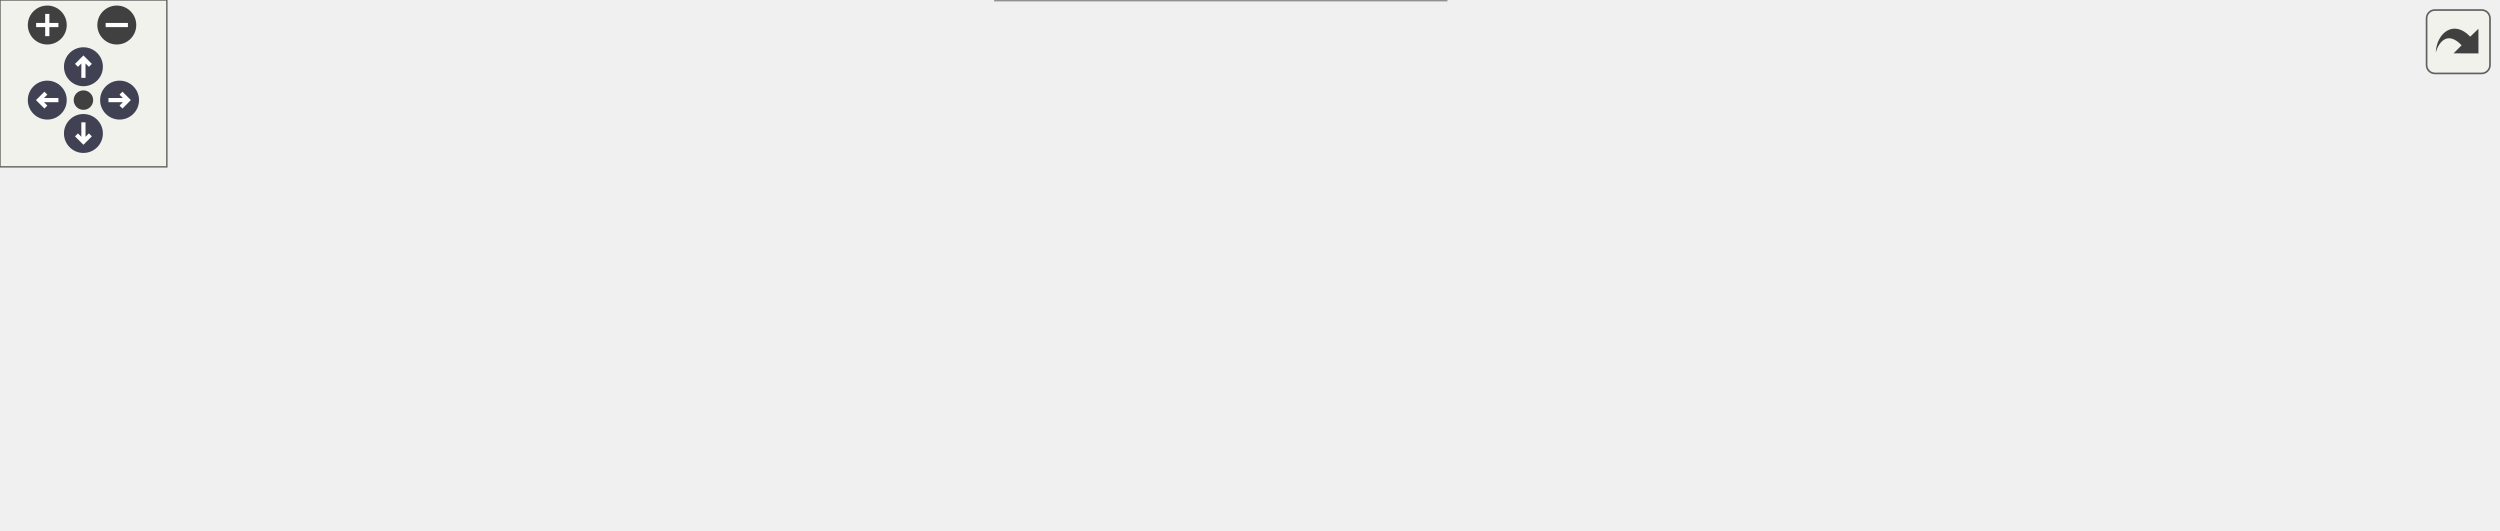
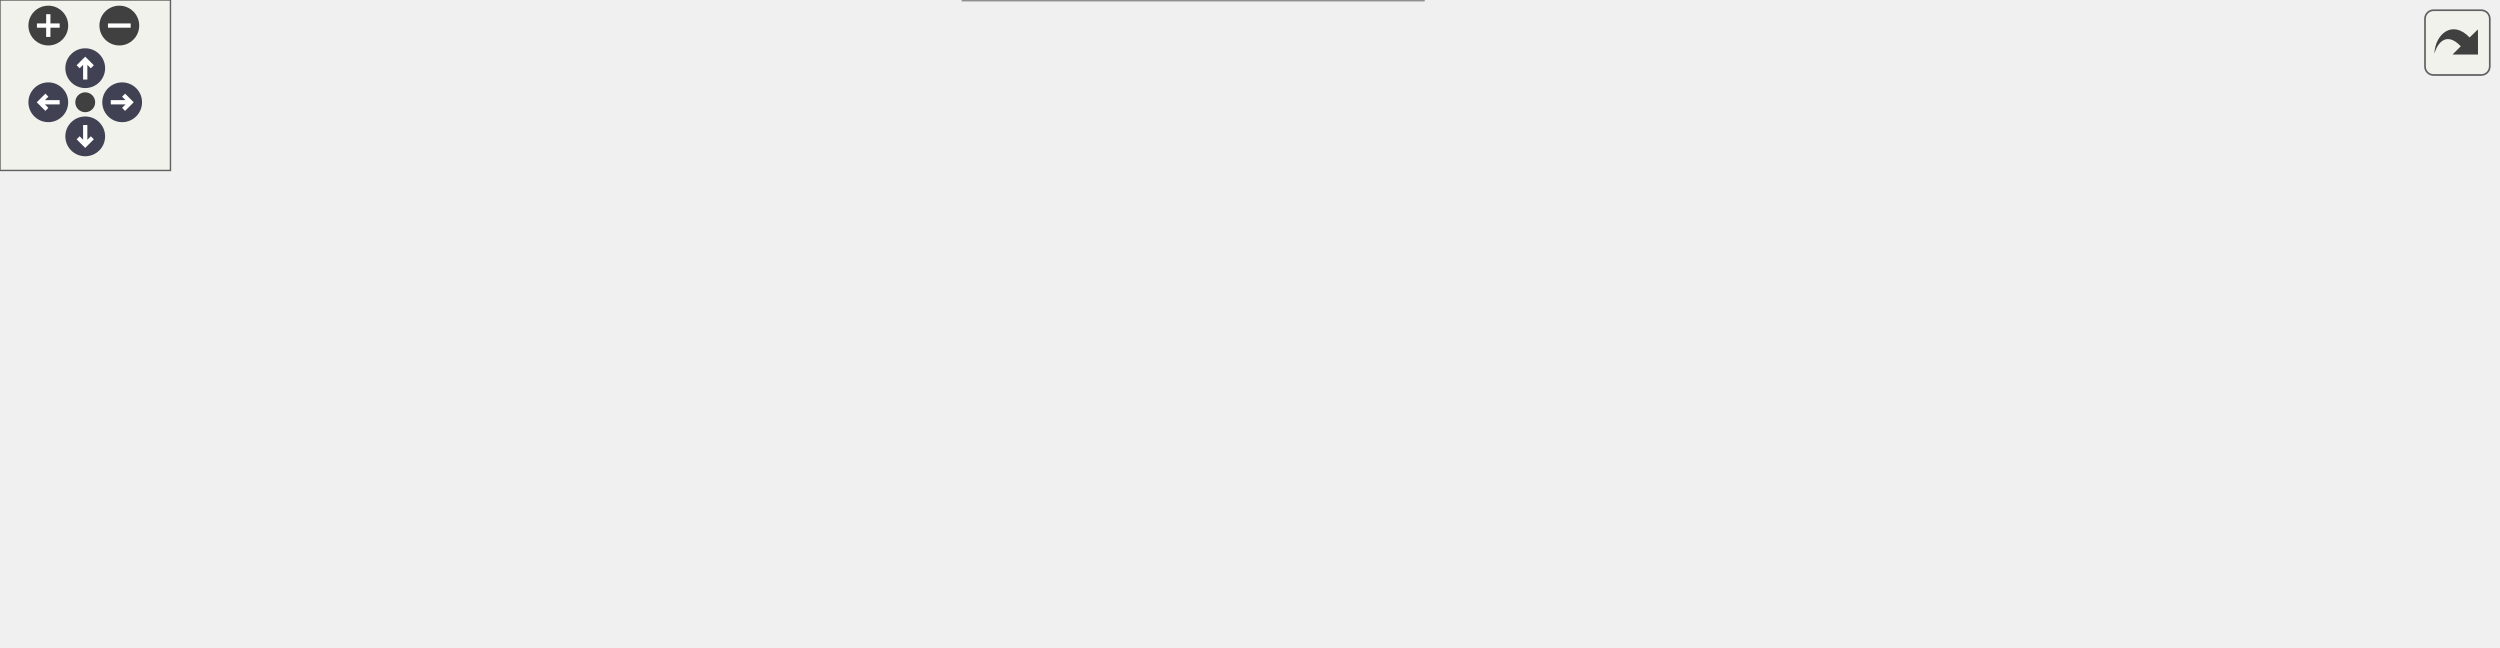
<svg xmlns="http://www.w3.org/2000/svg" xmlns:xlink="http://www.w3.org/1999/xlink" id="main" version="1.1" xml:space="preserve">
  <style type="text/css">
.node, .edge {opacity: 0.7;}
.node.selected, .edge.selected {opacity: 1;}
.edge:hover path { stroke: red; }
.edge:hover polygon { stroke: red; fill: red; }
</style>
  <defs>
    <circle id="rim" cx="0" cy="0" r="7" />
    <circle id="rim2" cx="0" cy="0" r="3.5" />
    <g id="zoomPlus">
      <use xlink:href="#rim" fill="#404040">
        <set attributeName="fill" to="#808080" begin="zoomplus.mouseover" end="zoomplus.mouseout" />
      </use>
      <path d="M-4,0h8M0,-4v8" fill="none" stroke="white" stroke-width="1.5" pointer-events="none" />
    </g>
    <g id="zoomMin">
      <use xlink:href="#rim" fill="#404040">
        <set attributeName="fill" to="#808080" begin="zoomminus.mouseover" end="zoomminus.mouseout" />
      </use>
      <path d="M-4,0h8" fill="none" stroke="white" stroke-width="1.5" pointer-events="none" />
    </g>
    <g id="arrowUp" transform="translate(30 24)">
      <use xlink:href="#rim" />
      <path pointer-events="none" fill="none" stroke="white" stroke-width="1.5" d="M0,-3.0v7 M-2.5,-0.5L0,-3.0L2.5,-0.5" />
    </g>
    <g id="arrowRight" transform="rotate(90) translate(36 -43)">
      <use xlink:href="#rim" />
      <path pointer-events="none" fill="none" stroke="white" stroke-width="1.5" d="M0,-3.0v7 M-2.5,-0.5L0,-3.0L2.5,-0.5" />
    </g>
    <g id="arrowDown" transform="rotate(180) translate(-30 -48)">
      <use xlink:href="#rim" />
      <path pointer-events="none" fill="none" stroke="white" stroke-width="1.5" d="M0,-3.0v7 M-2.5,-0.5L0,-3.0L2.5,-0.5" />
    </g>
    <g id="arrowLeft" transform="rotate(270) translate(-36 17)">
      <use xlink:href="#rim" />
      <path pointer-events="none" fill="none" stroke="white" stroke-width="1.5" d="M0,-3.0v7 M-2.5,-0.5L0,-3.0L2.5,-0.5" />
    </g>
    <g id="resetDef">
      <use xlink:href="#rim2" fill="#404040">
        <set attributeName="fill" to="#808080" begin="reset.mouseover" end="reset.mouseout" />
      </use>
    </g>
  </defs>
  <svg id="graph" class="graph">
    <g id="viewport">
      <g id="Node000001" class="node">
        <g id="a_Node000001">
          <a xlink:title="Handles the reception of the request body from a client connection.">
-             <polygon fill="#999999" stroke="#666666" points="134,-83 0,-83 0,-64 134,-64 134,-83" />
-             <text text-anchor="middle" x="67" y="-71" font-family="Helvetica,sans-Serif" font-size="10.00">connectionReceiveBody</text>
+             <polygon fill="#999999" stroke="#666666" points="134,-93 0,-93 0,-74 134,-74 134,-93" />
+             <text text-anchor="middle" x="67" y="-81" font-family="Helvetica,sans-Serif" font-size="10.00">connectionReceiveBody</text>
          </a>
        </g>
      </g>
      <g id="Node000002" class="node">
        <g id="a_Node000002">
-           <a xlink:href="class_server.html#a2092f68016c0cfaff0c9c0e1862eb009" target="_top" xlink:title="Getter for client body buffer.">
-             <polygon fill="white" stroke="#666666" points="322,-120 170,-120 170,-101 322,-101 322,-120" />
-             <text text-anchor="middle" x="246" y="-108" font-family="Helvetica,sans-Serif" font-size="10.00">Server::getClientBodyBuffer</text>
+           <a xlink:href="class_server.html#aeef8f46cd90db32c308c95cd2e5b5c6e" target="_top" xlink:title="Getter for internal buffer.">
+             <polygon fill="white" stroke="#666666" points="661,-167 562,-167 562,-148 661,-148 661,-167" />
+             <text text-anchor="middle" x="611.5" y="-155" font-family="Helvetica,sans-Serif" font-size="10.00">Server::getBuffer</text>
          </a>
        </g>
      </g>
      <g id="edge1_Node000001_Node000002" class="edge">
        <g id="a_edge1_Node000001_Node000002">
          <a xlink:title=" ">
-             <path fill="none" stroke="#63b8ff" d="M113.58,-83.03C136.72,-87.86 165.02,-93.78 189.42,-98.88" />
-             <polygon fill="#63b8ff" stroke="#63b8ff" points="188.76,-102.32 199.27,-100.94 190.19,-95.47 188.76,-102.32" />
+             <path fill="none" stroke="#63b8ff" d="M105.86,-93.05C157.99,-105.79 254.98,-128.09 339,-139.5 411.78,-149.38 496.3,-153.9 551.46,-155.93" />
+             <polygon fill="#63b8ff" stroke="#63b8ff" points="551.63,-159.43 561.74,-156.29 551.87,-152.44 551.63,-159.43" />
          </a>
        </g>
      </g>
      <g id="Node000003" class="node">
        <g id="a_Node000003">
          <a xlink:href="_server_8cpp.html#af0fb17fe53a5e9e72824e5df3fba1322" target="_top" xlink:title="Handles the body of the HTTP request.">
-             <polygon fill="white" stroke="#666666" points="283,-83 209,-83 209,-64 283,-64 283,-83" />
-             <text text-anchor="middle" x="246" y="-71" font-family="Helvetica,sans-Serif" font-size="10.00">handleBody</text>
+             <polygon fill="white" stroke="#666666" points="273.5,-93 199.5,-93 199.5,-74 273.5,-74 273.5,-93" />
+             <text text-anchor="middle" x="236.5" y="-81" font-family="Helvetica,sans-Serif" font-size="10.00">handleBody</text>
          </a>
        </g>
      </g>
      <g id="edge2_Node000001_Node000003" class="edge">
        <g id="a_edge2_Node000001_Node000003">
          <a xlink:title=" ">
-             <path fill="none" stroke="#63b8ff" d="M134.16,-73.5C155.63,-73.5 178.99,-73.5 198.69,-73.5" />
-             <polygon fill="#63b8ff" stroke="#63b8ff" points="198.93,-77 208.93,-73.5 198.93,-70 198.93,-77" />
+             <path fill="none" stroke="#63b8ff" d="M134.2,-83.5C152.53,-83.5 172.03,-83.5 188.97,-83.5" />
+             <polygon fill="#63b8ff" stroke="#63b8ff" points="189.16,-87 199.16,-83.5 189.16,-80 189.16,-87" />
          </a>
        </g>
      </g>
      <g id="Node000010" class="node">
        <g id="a_Node000010">
          <a xlink:href="class_server.html#ae94e3d4b5743580a6fbe3228d58af423" target="_top" xlink:title="Wrapper function to SocketPolicy::readFromSocket.">
-             <polygon fill="white" stroke="#666666" points="312.5,-37 179.5,-37 179.5,-18 312.5,-18 312.5,-37" />
-             <text text-anchor="middle" x="246" y="-25" font-family="Helvetica,sans-Serif" font-size="10.00">Server::readFromSocket</text>
-           </a>
-         </g>
-       </g>
-       <g id="edge9_Node000001_Node000010" class="edge">
-         <g id="a_edge9_Node000001_Node000010">
-           <a xlink:title=" ">
-             <path fill="none" stroke="#63b8ff" d="M104.67,-63.97C131.85,-56.91 169.09,-47.23 198.37,-39.62" />
-             <polygon fill="#63b8ff" stroke="#63b8ff" points="199.57,-42.92 208.37,-37.02 197.81,-36.15 199.57,-42.92" />
+             <polygon fill="white" stroke="#666666" points="303,-38 170,-38 170,-19 303,-19 303,-38" />
+             <text text-anchor="middle" x="236.5" y="-26" font-family="Helvetica,sans-Serif" font-size="10.00">Server::readFromSocket</text>
+           </a>
+         </g>
+       </g>
+       <g id="edge10_Node000001_Node000010" class="edge">
+         <g id="a_edge10_Node000001_Node000010">
+           <a xlink:title=" ">
+             <path fill="none" stroke="#63b8ff" d="M97.18,-73.92C124.71,-64.88 166.19,-51.26 196.55,-41.29" />
+             <polygon fill="#63b8ff" stroke="#63b8ff" points="197.97,-44.51 206.38,-38.06 195.78,-37.86 197.97,-44.51" />
          </a>
        </g>
      </g>
      <g id="Node000004" class="node">
        <g id="a_Node000004">
          <a xlink:href="_server_8cpp.html#a14a0c5a1227276017a19d9b52141c13a" target="_top" xlink:title="Checks if the HTTP request body has been completely received.">
-             <polygon fill="white" stroke="#666666" points="487.5,-130 390.5,-130 390.5,-111 487.5,-111 487.5,-130" />
-             <text text-anchor="middle" x="439" y="-118" font-family="Helvetica,sans-Serif" font-size="10.00">isCompleteBody</text>
+             <polygon fill="white" stroke="#666666" points="468.5,-93 371.5,-93 371.5,-74 468.5,-74 468.5,-93" />
+             <text text-anchor="middle" x="420" y="-81" font-family="Helvetica,sans-Serif" font-size="10.00">isCompleteBody</text>
          </a>
        </g>
      </g>
      <g id="edge3_Node000003_Node000004" class="edge">
        <g id="a_edge3_Node000003_Node000004">
          <a xlink:title=" ">
-             <path fill="none" stroke="#63b8ff" d="M283.28,-82.51C295.59,-85.62 309.41,-89.16 322,-92.5 338.05,-96.76 341.89,-98.45 358,-102.5 366.43,-104.62 375.38,-106.75 384.14,-108.77" />
-             <polygon fill="#63b8ff" stroke="#63b8ff" points="383.37,-112.18 393.89,-110.99 384.92,-105.35 383.37,-112.18" />
+             <path fill="none" stroke="#63b8ff" d="M273.79,-83.5C298.76,-83.5 332.46,-83.5 361.1,-83.5" />
+             <polygon fill="#63b8ff" stroke="#63b8ff" points="361.4,-87 371.4,-83.5 361.4,-80 361.4,-87" />
          </a>
        </g>
      </g>
      <g id="Node000005" class="node">
        <g id="a_Node000005">
          <a xlink:href="class_server.html#afab1a4ec9e524b0dae8f60080642e7fe" target="_top" xlink:title="Wrapper function to EpollWrapper::modifyEvent.">
-             <polygon fill="white" stroke="#666666" points="497,-93 381,-93 381,-74 497,-74 497,-93" />
-             <text text-anchor="middle" x="439" y="-81" font-family="Helvetica,sans-Serif" font-size="10.00">Server::modifyEvent</text>
+             <polygon fill="white" stroke="#666666" points="478,-56 362,-56 362,-37 478,-37 478,-56" />
+             <text text-anchor="middle" x="420" y="-44" font-family="Helvetica,sans-Serif" font-size="10.00">Server::modifyEvent</text>
          </a>
        </g>
      </g>
      <g id="edge4_Node000003_Node000005" class="edge">
        <g id="a_edge4_Node000003_Node000005">
          <a xlink:title=" ">
-             <path fill="none" stroke="#63b8ff" d="M283.38,-75.4C307.97,-76.69 341.18,-78.43 370.53,-79.97" />
-             <polygon fill="#63b8ff" stroke="#63b8ff" points="370.55,-83.47 380.72,-80.5 370.92,-76.48 370.55,-83.47" />
+             <path fill="none" stroke="#63b8ff" d="M273.79,-76.1C299.06,-70.95 333.25,-63.98 362.12,-58.1" />
+             <polygon fill="#63b8ff" stroke="#63b8ff" points="362.98,-61.49 372.08,-56.07 361.58,-54.63 362.98,-61.49" />
          </a>
        </g>
      </g>
      <g id="Node000007" class="node">
        <g id="a_Node000007">
          <a xlink:href="class_server.html#ace46f4e07ab67db60e3790a32b2e8e0a" target="_top" xlink:title="Wrapper function to RequestParser::parseBody.">
-             <polygon fill="white" stroke="#666666" points="492,-56 386,-56 386,-37 492,-37 492,-56" />
-             <text text-anchor="middle" x="439" y="-44" font-family="Helvetica,sans-Serif" font-size="10.00">Server::parseBody</text>
+             <polygon fill="white" stroke="#666666" points="473,-130 367,-130 367,-111 473,-111 473,-130" />
+             <text text-anchor="middle" x="420" y="-118" font-family="Helvetica,sans-Serif" font-size="10.00">Server::parseBody</text>
          </a>
        </g>
      </g>
      <g id="edge6_Node000003_Node000007" class="edge">
        <g id="a_edge6_Node000003_Node000007">
          <a xlink:title=" ">
-             <path fill="none" stroke="#63b8ff" d="M283.38,-68.36C309.44,-64.67 345.18,-59.62 375.74,-55.3" />
-             <polygon fill="#63b8ff" stroke="#63b8ff" points="376.47,-58.73 385.88,-53.87 375.49,-51.8 376.47,-58.73" />
+             <path fill="none" stroke="#63b8ff" d="M273.79,-90.9C299.06,-96.05 333.25,-103.02 362.12,-108.9" />
+             <polygon fill="#63b8ff" stroke="#63b8ff" points="361.58,-112.37 372.08,-110.93 362.98,-105.51 361.58,-112.37" />
          </a>
        </g>
      </g>
      <g id="Node000006" class="node">
        <g id="a_Node000006">
          <a xlink:href="class_epoll_wrapper.html#ac97945725185999837a6d0d53f91df1a" target="_top" xlink:title="Modify an event in the epoll instance.">
-             <polygon fill="white" stroke="#666666" points="705,-93 556,-93 556,-74 705,-74 705,-93" />
-             <text text-anchor="middle" x="630.5" y="-81" font-family="Helvetica,sans-Serif" font-size="10.00">EpollWrapper::modifyEvent</text>
+             <polygon fill="white" stroke="#666666" points="686,-56 537,-56 537,-37 686,-37 686,-56" />
+             <text text-anchor="middle" x="611.5" y="-44" font-family="Helvetica,sans-Serif" font-size="10.00">EpollWrapper::modifyEvent</text>
          </a>
        </g>
      </g>
      <g id="edge5_Node000005_Node000006" class="edge">
        <g id="a_edge5_Node000005_Node000006">
          <a xlink:title=" ">
-             <path fill="none" stroke="#63b8ff" d="M497.11,-83.5C512.37,-83.5 529.17,-83.5 545.54,-83.5" />
-             <polygon fill="#63b8ff" stroke="#63b8ff" points="545.66,-87 555.66,-83.5 545.66,-80 545.66,-87" />
+             <path fill="none" stroke="#63b8ff" d="M478.11,-46.5C493.37,-46.5 510.17,-46.5 526.54,-46.5" />
+             <polygon fill="#63b8ff" stroke="#63b8ff" points="526.66,-50 536.66,-46.5 526.66,-43 526.66,-50" />
+           </a>
+         </g>
+       </g>
+       <g id="edge7_Node000007_Node000002" class="edge">
+         <g id="a_edge7_Node000007_Node000002">
+           <a xlink:title=" ">
+             <path fill="none" stroke="#63b8ff" d="M469.8,-130.03C494.89,-134.93 525.65,-140.93 552,-146.08" />
+             <polygon fill="#63b8ff" stroke="#63b8ff" points="551.38,-149.52 561.86,-148 552.72,-142.65 551.38,-149.52" />
          </a>
        </g>
      </g>
      <g id="Node000008" class="node">
        <g id="a_Node000008">
-           <a xlink:href="class_request_parser.html#a5111f16124d227775d963e6ca24ddca0" target="_top" xlink:title="Parses the body of an HTTP request.">
-             <polygon fill="white" stroke="#666666" points="702.5,-56 558.5,-56 558.5,-37 702.5,-37 702.5,-56" />
-             <text text-anchor="middle" x="630.5" y="-44" font-family="Helvetica,sans-Serif" font-size="10.00">RequestParser::parseBody</text>
-           </a>
-         </g>
-       </g>
-       <g id="edge7_Node000007_Node000008" class="edge">
-         <g id="a_edge7_Node000007_Node000008">
-           <a xlink:title=" ">
-             <path fill="none" stroke="#63b8ff" d="M492.03,-46.5C509.4,-46.5 529.19,-46.5 548.24,-46.5" />
-             <polygon fill="#63b8ff" stroke="#63b8ff" points="548.42,-50 558.42,-46.5 548.42,-43 548.42,-50" />
+           <a xlink:href="class_request_parser.html#a7013ef37aa64a74bb183ee3ff9941b05" target="_top" xlink:title="Parses the body of an HTTP request.">
+             <polygon fill="white" stroke="#666666" points="683.5,-130 539.5,-130 539.5,-111 683.5,-111 683.5,-130" />
+             <text text-anchor="middle" x="611.5" y="-118" font-family="Helvetica,sans-Serif" font-size="10.00">RequestParser::parseBody</text>
+           </a>
+         </g>
+       </g>
+       <g id="edge8_Node000007_Node000008" class="edge">
+         <g id="a_edge8_Node000007_Node000008">
+           <a xlink:title=" ">
+             <path fill="none" stroke="#63b8ff" d="M473.03,-120.5C490.4,-120.5 510.19,-120.5 529.24,-120.5" />
+             <polygon fill="#63b8ff" stroke="#63b8ff" points="529.42,-124 539.42,-120.5 529.42,-117 529.42,-124" />
          </a>
        </g>
      </g>
      <g id="Node000009" class="node">
        <g id="a_Node000009">
          <a xlink:href="class_request_parser.html#ad8e0fc22eb113d78140e257f002df666" target="_top" xlink:title="Clears the contents of the RequestParser object.">
-             <polygon fill="white" stroke="#666666" points="898,-61.5 741,-61.5 741,-31.5 898,-31.5 898,-61.5" />
-             <text text-anchor="start" x="749" y="-49.5" font-family="Helvetica,sans-Serif" font-size="10.00">RequestParser::resetRequest</text>
-             <text text-anchor="middle" x="819.5" y="-38.5" font-family="Helvetica,sans-Serif" font-size="10.00">Stream</text>
-           </a>
-         </g>
-       </g>
-       <g id="edge8_Node000008_Node000009" class="edge">
-         <g id="a_edge8_Node000008_Node000009">
-           <a xlink:title=" ">
-             <path fill="none" stroke="#63b8ff" d="M702.73,-46.5C711.9,-46.5 721.38,-46.5 730.77,-46.5" />
-             <polygon fill="#63b8ff" stroke="#63b8ff" points="730.92,-50 740.92,-46.5 730.92,-43 730.92,-50" />
+             <polygon fill="white" stroke="#666666" points="879,-135.5 722,-135.5 722,-105.5 879,-105.5 879,-135.5" />
+             <text text-anchor="start" x="730" y="-123.5" font-family="Helvetica,sans-Serif" font-size="10.00">RequestParser::resetRequest</text>
+             <text text-anchor="middle" x="800.5" y="-112.5" font-family="Helvetica,sans-Serif" font-size="10.00">Stream</text>
+           </a>
+         </g>
+       </g>
+       <g id="edge9_Node000008_Node000009" class="edge">
+         <g id="a_edge9_Node000008_Node000009">
+           <a xlink:title=" ">
+             <path fill="none" stroke="#63b8ff" d="M683.73,-120.5C692.9,-120.5 702.38,-120.5 711.77,-120.5" />
+             <polygon fill="#63b8ff" stroke="#63b8ff" points="711.92,-124 721.92,-120.5 711.92,-117 711.92,-124" />
          </a>
        </g>
      </g>
      <g id="Node000011" class="node">
        <g id="a_Node000011">
          <a xlink:href="class_socket_policy.html#a6f6c04c36c6be0d95b1d3e4a872ea7ca" target="_top" xlink:title="Read from a socket.">
-             <polygon fill="white" stroke="#666666" points="520,-19 358,-19 358,0 520,0 520,-19" />
-             <text text-anchor="middle" x="439" y="-7" font-family="Helvetica,sans-Serif" font-size="10.00">SocketPolicy::readFromSocket</text>
-           </a>
-         </g>
-       </g>
-       <g id="edge10_Node000010_Node000011" class="edge">
-         <g id="a_edge10_Node000010_Node000011">
-           <a xlink:title=" ">
-             <path fill="none" stroke="#63b8ff" d="M312.73,-21.31C324,-20.24 335.88,-19.12 347.66,-18.01" />
-             <polygon fill="#63b8ff" stroke="#63b8ff" points="348.33,-21.47 357.96,-17.04 347.68,-14.5 348.33,-21.47" />
+             <polygon fill="white" stroke="#666666" points="501,-19 339,-19 339,0 501,0 501,-19" />
+             <text text-anchor="middle" x="420" y="-7" font-family="Helvetica,sans-Serif" font-size="10.00">SocketPolicy::readFromSocket</text>
+           </a>
+         </g>
+       </g>
+       <g id="edge11_Node000010_Node000011" class="edge">
+         <g id="a_edge11_Node000010_Node000011">
+           <a xlink:title=" ">
+             <path fill="none" stroke="#63b8ff" d="M303.03,-21.64C311.35,-20.77 319.97,-19.87 328.6,-18.96" />
+             <polygon fill="#63b8ff" stroke="#63b8ff" points="329.12,-22.43 338.7,-17.91 328.39,-15.47 329.12,-22.43" />
          </a>
        </g>
      </g>
    </g>
  </svg>
  <g id="navigator" transform="translate(0 0)" fill="#404254">
    <rect fill="#f2f5e9" fill-opacity="0.5" stroke="#606060" stroke-width=".5" x="0" y="0" width="60" height="60" />
    <use id="zoomplus" xlink:href="#zoomPlus" x="17" y="9" />
    <use id="zoomminus" xlink:href="#zoomMin" x="42" y="9" />
    <use id="reset" xlink:href="#resetDef" x="30" y="36" />
    <use id="arrowup" xlink:href="#arrowUp" x="0" y="0" />
    <use id="arrowright" xlink:href="#arrowRight" x="0" y="0" />
    <use id="arrowdown" xlink:href="#arrowDown" x="0" y="0" />
    <use id="arrowleft" xlink:href="#arrowLeft" x="0" y="0" />
  </g>
  <svg viewBox="0 0 15 15" width="100%" height="30px" preserveAspectRatio="xMaxYMin meet">
    <g id="arrow_out" transform="scale(0.3 0.3)">
      <a xlink:href="_server_8hpp_a3e07b970ffa58c9315b38673aff94f84_cgraph_org.svg" target="_base">
        <rect id="button" ry="5" rx="5" y="6" x="6" height="38" width="38" fill="#f2f5e9" fill-opacity="0.5" stroke="#606060" stroke-width="1.0" />
        <path id="arrow" d="M 11.5,31.437 C 11.94,20.098 22.043,11.323 32.159,21.979 L 37.069,17.246 C 37.069,17.246 37.088,32 37.088,32 L 22.16,31.978 C 22.16,31.978 26.998,27.14 26.998,27.14 C 18.529,18.264 13.292,25.23 11.5,31.437 z" style="fill:#404040;" />
      </a>
    </g>
  </svg>
  <style type="text/css">

[data-mouse-over-selected='false'] { opacity: 0.7; }
[data-mouse-over-selected='true']  { opacity: 1.0; }

</style>
</svg>
